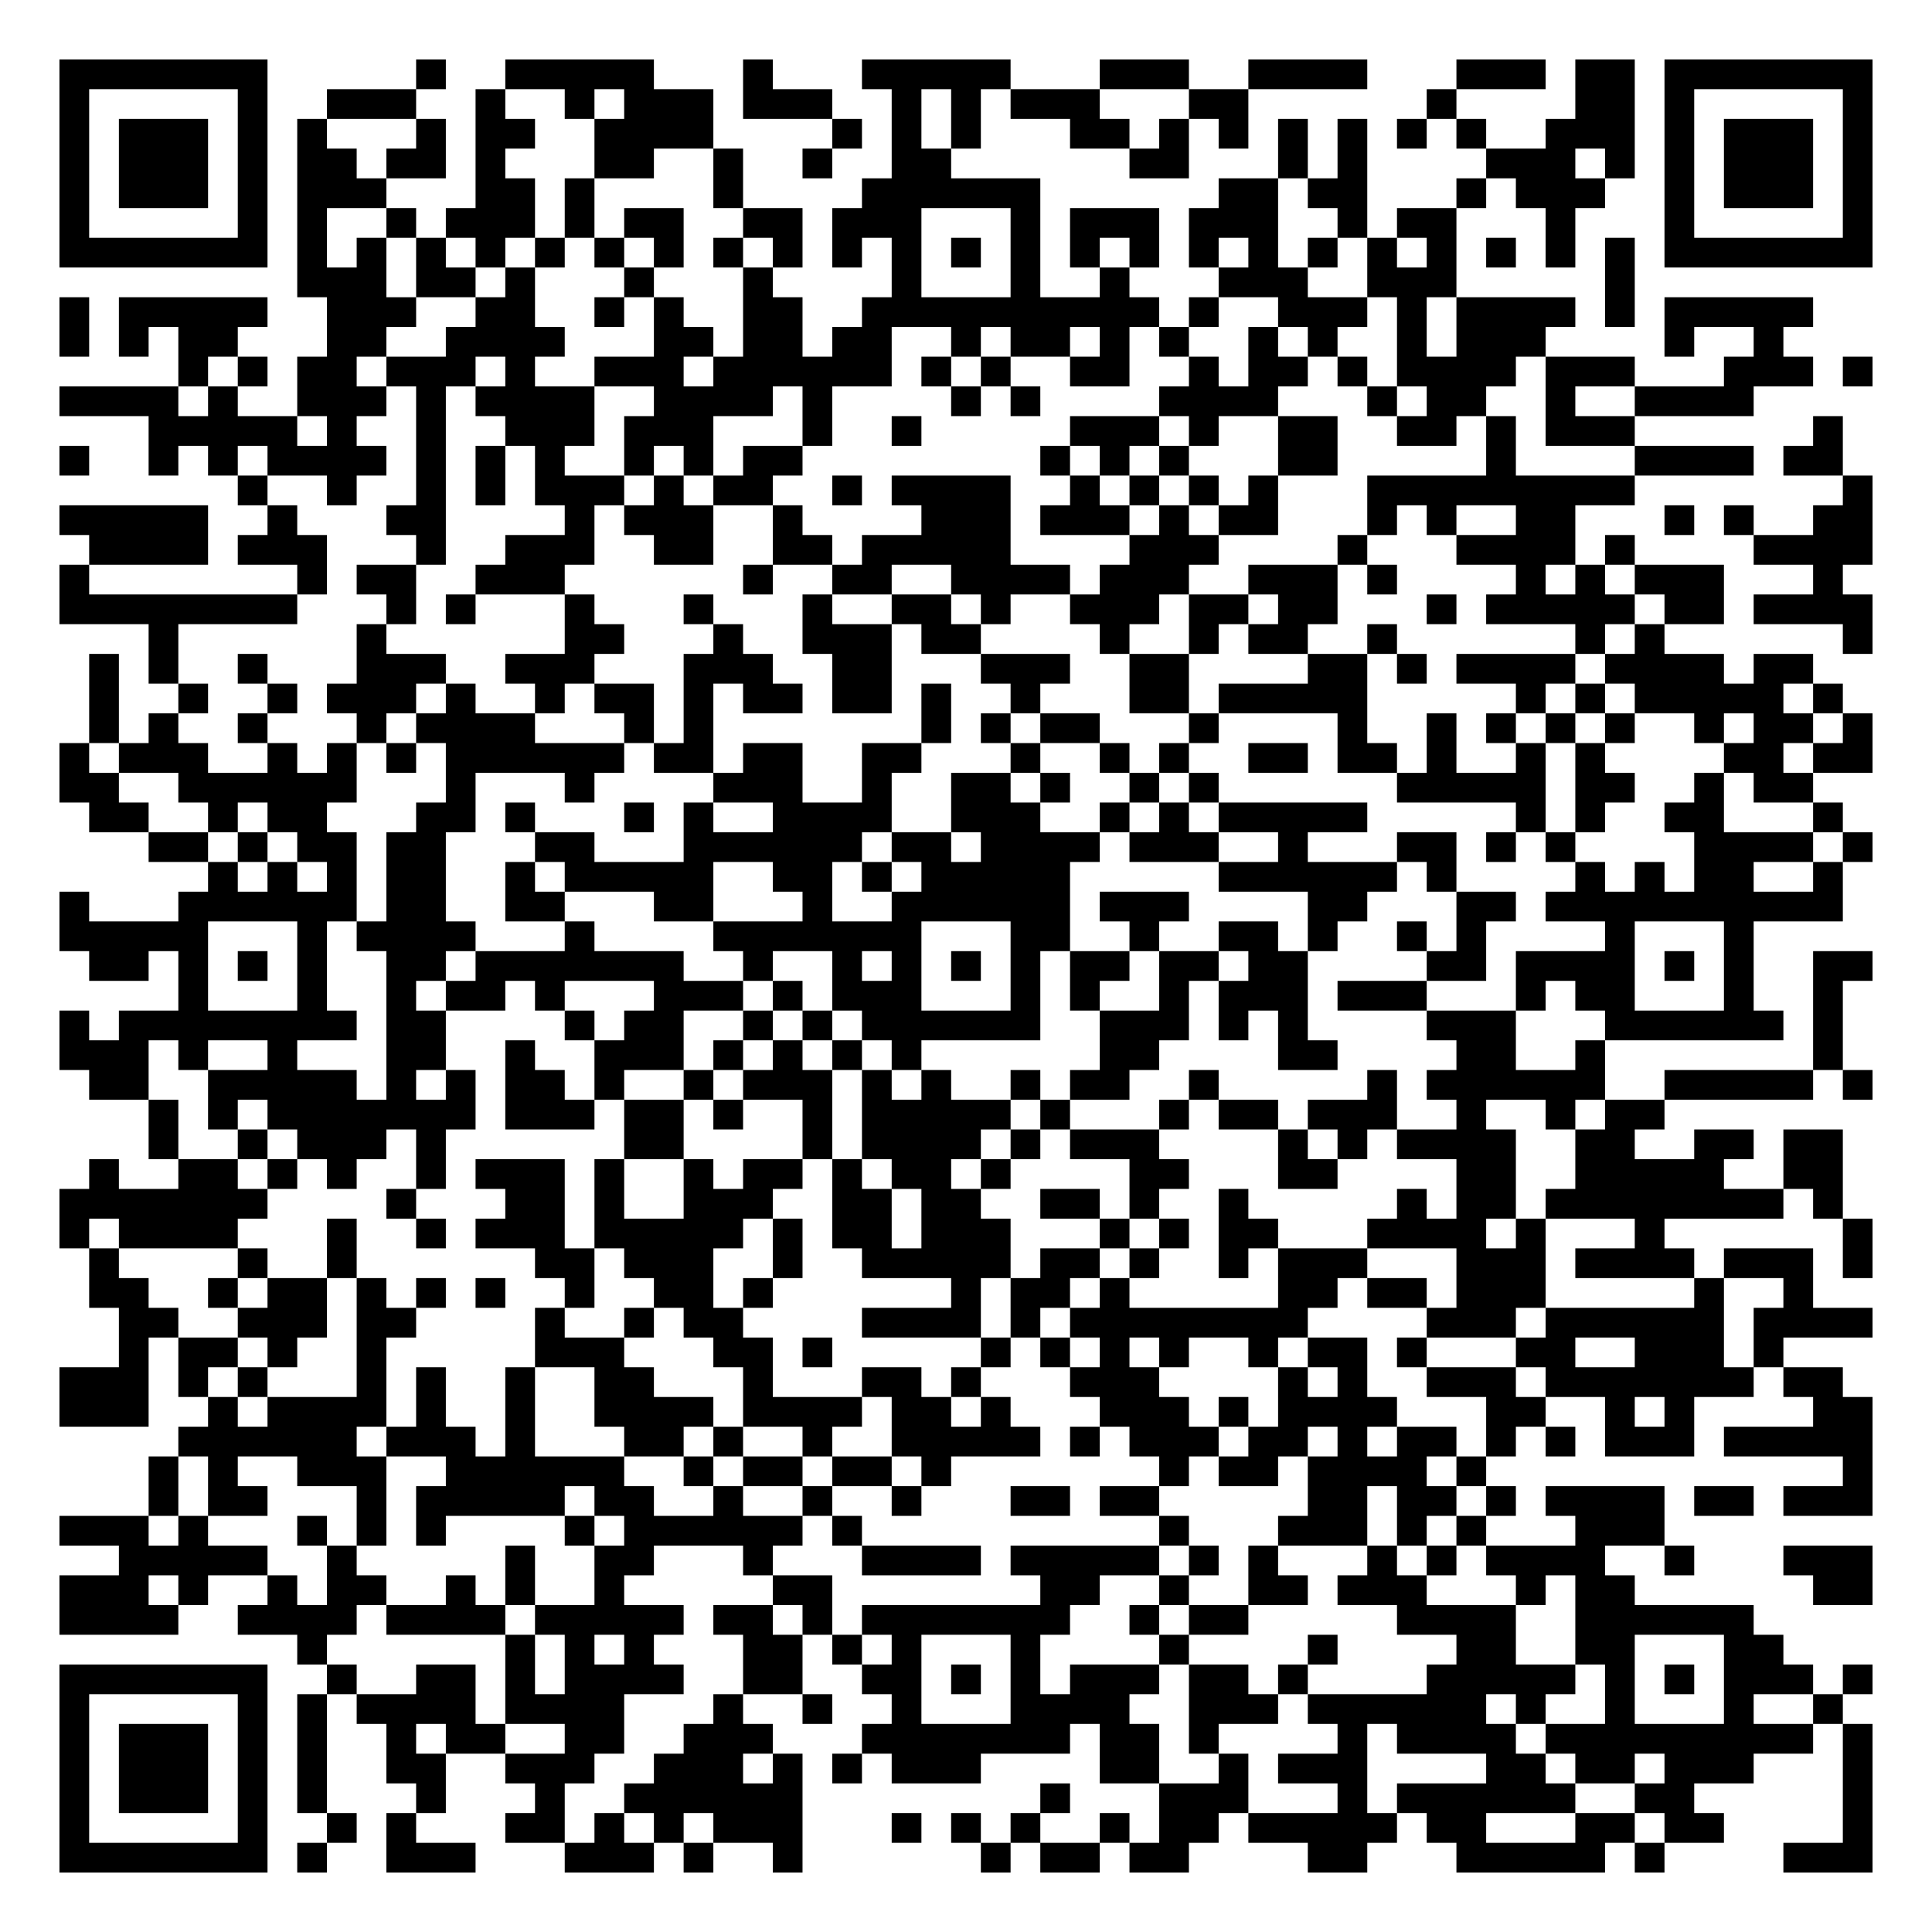
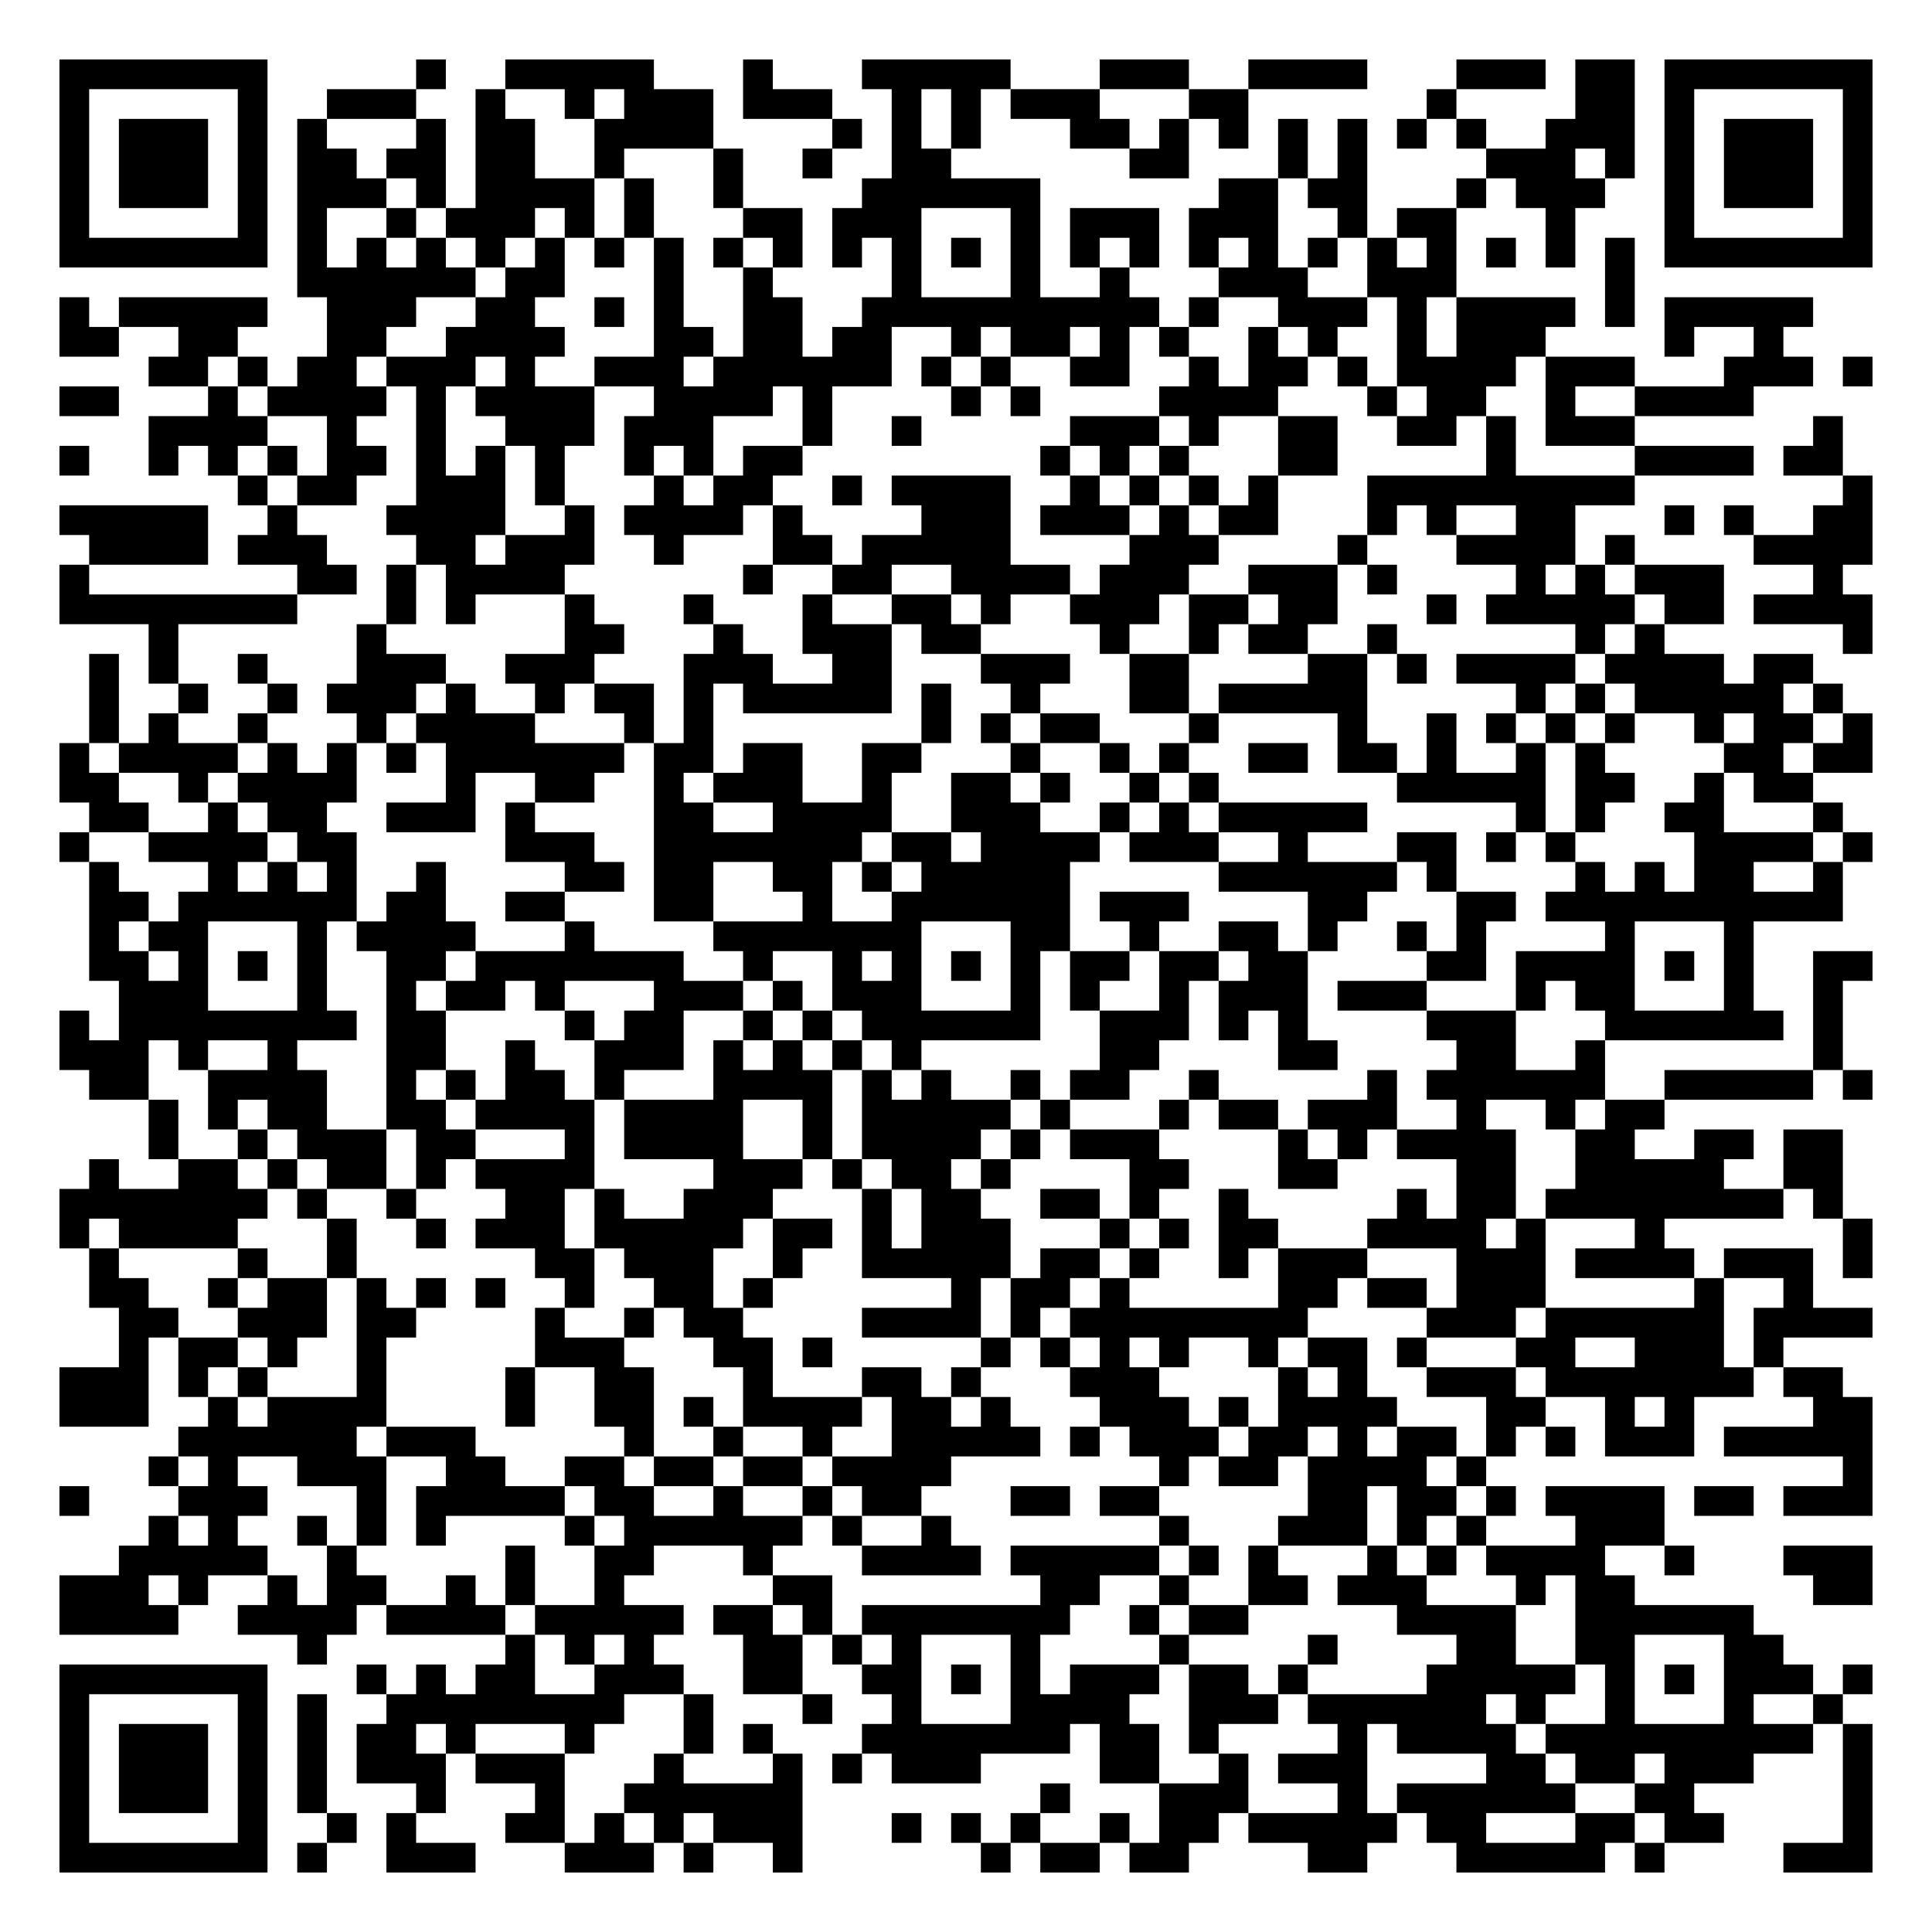
<svg xmlns="http://www.w3.org/2000/svg" width="260" height="260" class="segno">
  <g transform="scale(4)">
    <path fill="#fff" d="M0 0h65v65h-65z" />
-     <path class="qrline" stroke="#000" d="M2 2.5h7m5 0h1m2 0h5m3 0h1m3 0h5m3 0h3m2 0h4m3 0h3m1 0h2m1 0h7m-61 1h1m5 0h1m2 0h3m2 0h1m2 0h1m1 0h3m1 0h3m2 0h1m1 0h1m1 0h3m3 0h2m6 0h1m4 0h2m1 0h1m5 0h1m-61 1h1m1 0h3m1 0h1m1 0h1m3 0h1m1 0h2m2 0h4m4 0h1m1 0h1m1 0h1m3 0h2m1 0h1m1 0h1m1 0h1m1 0h1m1 0h1m1 0h1m2 0h3m1 0h1m1 0h3m1 0h1m-61 1h1m1 0h3m1 0h1m1 0h2m1 0h2m1 0h1m3 0h2m2 0h1m2 0h1m2 0h2m6 0h2m3 0h1m1 0h1m4 0h3m1 0h1m1 0h1m1 0h3m1 0h1m-61 1h1m1 0h3m1 0h1m1 0h3m3 0h2m1 0h1m4 0h1m4 0h6m6 0h2m1 0h2m3 0h1m1 0h3m2 0h1m1 0h3m1 0h1m-61 1h1m5 0h1m1 0h1m2 0h1m1 0h3m1 0h1m1 0h2m2 0h2m1 0h3m3 0h1m1 0h3m1 0h3m2 0h1m1 0h2m3 0h1m3 0h1m5 0h1m-61 1h7m1 0h1m1 0h1m1 0h1m1 0h1m1 0h1m1 0h1m1 0h1m1 0h1m1 0h1m1 0h1m1 0h1m1 0h1m1 0h1m1 0h1m1 0h1m1 0h1m1 0h1m1 0h1m1 0h1m1 0h1m1 0h1m1 0h1m1 0h1m1 0h7m-53 1h3m1 0h2m1 0h1m3 0h1m3 0h1m4 0h1m3 0h1m2 0h1m3 0h3m2 0h3m5 0h1m-53 1h1m1 0h5m2 0h3m2 0h2m2 0h1m1 0h1m2 0h2m2 0h10m1 0h1m2 0h3m1 0h1m1 0h4m1 0h1m1 0h5m-59 1h1m1 0h1m1 0h2m3 0h2m2 0h4m3 0h2m1 0h2m1 0h2m2 0h1m1 0h2m1 0h1m1 0h1m2 0h1m1 0h1m2 0h1m1 0h3m4 0h1m2 0h1m-54 1h1m1 0h1m1 0h2m1 0h3m1 0h1m2 0h3m1 0h6m1 0h1m1 0h1m2 0h2m2 0h1m1 0h2m1 0h1m1 0h4m1 0h3m3 0h3m1 0h1m-61 1h4m1 0h1m2 0h3m1 0h1m1 0h4m2 0h4m1 0h1m4 0h1m1 0h1m4 0h4m3 0h1m1 0h2m2 0h1m2 0h4m-54 1h5m1 0h1m2 0h1m2 0h3m1 0h3m3 0h1m2 0h1m5 0h3m1 0h1m2 0h2m2 0h2m1 0h1m1 0h3m6 0h1m-60 1h1m2 0h1m1 0h1m1 0h4m1 0h1m1 0h1m1 0h1m2 0h1m1 0h1m1 0h2m8 0h1m1 0h1m1 0h1m3 0h2m5 0h1m4 0h4m1 0h2m-54 1h1m2 0h1m2 0h1m1 0h1m1 0h3m1 0h1m1 0h2m2 0h1m1 0h4m2 0h1m1 0h1m1 0h1m1 0h1m3 0h9m7 0h1m-61 1h5m2 0h1m3 0h2m4 0h1m1 0h3m2 0h1m4 0h3m1 0h3m1 0h1m1 0h2m3 0h1m1 0h1m2 0h2m3 0h1m1 0h1m2 0h2m-60 1h4m1 0h3m3 0h1m2 0h3m2 0h2m2 0h2m1 0h5m4 0h3m4 0h1m3 0h4m1 0h1m4 0h4m-61 1h1m7 0h1m1 0h2m2 0h3m6 0h1m2 0h2m2 0h4m1 0h3m2 0h3m1 0h1m4 0h1m1 0h1m1 0h3m3 0h1m-60 1h8m3 0h1m1 0h1m3 0h1m3 0h1m3 0h1m2 0h2m1 0h1m2 0h3m1 0h2m1 0h2m3 0h1m1 0h5m1 0h2m1 0h4m-58 1h1m6 0h1m6 0h2m3 0h1m2 0h3m1 0h2m4 0h1m2 0h1m1 0h2m2 0h1m6 0h1m1 0h1m6 0h1m-60 1h1m1 0h1m2 0h1m3 0h3m2 0h3m3 0h3m2 0h2m3 0h3m2 0h2m4 0h2m1 0h1m1 0h4m1 0h4m1 0h2m-58 1h1m2 0h1m2 0h1m1 0h3m1 0h1m2 0h1m1 0h2m1 0h1m1 0h2m1 0h2m1 0h1m2 0h1m3 0h2m1 0h5m5 0h1m1 0h1m1 0h5m1 0h1m-59 1h1m1 0h1m2 0h1m3 0h1m1 0h4m3 0h1m1 0h1m7 0h1m1 0h1m1 0h2m3 0h1m4 0h1m2 0h1m1 0h1m1 0h1m1 0h1m2 0h1m1 0h2m1 0h1m-61 1h1m1 0h3m2 0h1m1 0h1m1 0h1m1 0h6m1 0h2m1 0h2m2 0h2m3 0h1m2 0h1m1 0h1m2 0h2m1 0h2m1 0h1m2 0h1m1 0h1m4 0h2m1 0h2m-61 1h2m2 0h6m3 0h1m3 0h1m4 0h3m2 0h1m2 0h2m1 0h1m2 0h1m1 0h1m6 0h5m1 0h2m2 0h1m1 0h2m-58 1h2m2 0h1m1 0h2m3 0h2m1 0h1m3 0h1m1 0h1m2 0h4m2 0h3m2 0h1m1 0h1m1 0h5m5 0h1m1 0h1m2 0h2m3 0h1m-57 1h2m1 0h1m1 0h2m1 0h2m3 0h2m3 0h6m1 0h2m1 0h4m1 0h3m2 0h1m3 0h2m1 0h1m1 0h1m4 0h4m1 0h1m-56 1h1m1 0h1m1 0h1m1 0h2m2 0h1m1 0h5m2 0h2m1 0h1m1 0h5m5 0h6m1 0h1m4 0h1m1 0h1m1 0h2m2 0h1m-60 1h1m3 0h6m1 0h2m2 0h2m3 0h2m3 0h1m2 0h6m1 0h3m4 0h2m3 0h2m1 0h10m-60 1h5m3 0h1m1 0h4m3 0h1m4 0h7m3 0h2m2 0h1m2 0h2m1 0h1m2 0h1m1 0h1m4 0h1m3 0h1m-56 1h2m1 0h1m1 0h1m1 0h1m2 0h2m1 0h7m2 0h1m2 0h1m1 0h1m1 0h1m1 0h1m1 0h2m1 0h2m1 0h2m4 0h2m1 0h4m1 0h1m1 0h1m2 0h2m-57 1h1m3 0h1m2 0h1m1 0h2m1 0h1m3 0h3m1 0h1m1 0h3m3 0h1m1 0h1m2 0h1m1 0h3m1 0h3m3 0h1m1 0h2m3 0h1m2 0h1m-60 1h1m1 0h8m1 0h2m4 0h1m1 0h2m2 0h1m1 0h1m1 0h6m2 0h3m1 0h1m1 0h1m4 0h3m3 0h6m1 0h1m-60 1h3m1 0h1m2 0h1m3 0h2m2 0h1m2 0h3m1 0h1m1 0h1m1 0h1m1 0h1m6 0h2m4 0h2m4 0h2m2 0h1m7 0h1m-59 1h2m2 0h5m1 0h1m1 0h1m1 0h2m1 0h1m2 0h1m1 0h3m1 0h1m1 0h1m2 0h1m1 0h2m2 0h1m5 0h1m1 0h6m2 0h5m1 0h1m-58 1h1m1 0h1m1 0h7m1 0h3m1 0h2m1 0h1m2 0h1m1 0h5m1 0h1m3 0h1m1 0h2m1 0h3m2 0h1m2 0h1m1 0h2m-51 1h1m2 0h1m1 0h3m1 0h1m6 0h2m4 0h1m1 0h4m1 0h1m1 0h3m4 0h1m1 0h1m1 0h4m2 0h2m2 0h2m1 0h2m-59 1h1m2 0h2m1 0h1m1 0h1m2 0h1m1 0h3m1 0h1m2 0h1m1 0h2m1 0h1m1 0h2m1 0h1m4 0h2m3 0h2m4 0h2m2 0h5m2 0h2m-60 1h7m4 0h1m3 0h2m1 0h1m2 0h3m2 0h2m1 0h2m2 0h2m1 0h1m2 0h1m5 0h1m1 0h2m1 0h8m1 0h1m-60 1h1m1 0h4m3 0h1m2 0h1m1 0h3m1 0h5m1 0h1m1 0h2m1 0h3m3 0h1m1 0h1m1 0h2m3 0h4m1 0h1m3 0h1m6 0h1m-60 1h1m4 0h1m2 0h1m6 0h2m1 0h3m2 0h1m2 0h5m1 0h2m1 0h1m2 0h1m1 0h3m3 0h3m1 0h4m1 0h3m1 0h1m-60 1h2m2 0h1m1 0h2m1 0h1m1 0h1m1 0h1m2 0h1m2 0h2m1 0h1m6 0h1m1 0h2m1 0h1m5 0h2m1 0h2m1 0h3m5 0h1m2 0h1m-57 1h2m2 0h3m1 0h2m4 0h1m2 0h1m1 0h2m4 0h4m1 0h1m1 0h8m4 0h3m1 0h6m1 0h4m-59 1h1m1 0h2m1 0h1m2 0h1m5 0h3m3 0h2m1 0h1m5 0h1m1 0h1m1 0h1m1 0h1m2 0h1m1 0h2m1 0h1m3 0h2m2 0h3m1 0h1m-58 1h3m1 0h1m1 0h1m3 0h1m1 0h1m2 0h1m2 0h2m3 0h1m3 0h2m1 0h1m3 0h3m4 0h1m1 0h1m2 0h3m1 0h7m1 0h2m-60 1h3m2 0h1m1 0h4m1 0h1m2 0h1m2 0h4m1 0h4m1 0h2m1 0h1m3 0h3m1 0h1m1 0h4m3 0h2m2 0h1m1 0h1m4 0h2m-57 1h6m1 0h3m1 0h1m3 0h2m1 0h1m2 0h1m2 0h5m1 0h1m1 0h3m1 0h2m1 0h1m1 0h2m1 0h1m1 0h1m1 0h3m1 0h5m-58 1h1m1 0h1m2 0h3m2 0h6m2 0h1m1 0h2m1 0h2m1 0h1m7 0h1m1 0h2m1 0h4m1 0h1m12 0h1m-58 1h1m1 0h2m3 0h1m1 0h5m1 0h2m2 0h1m2 0h1m2 0h1m3 0h2m1 0h2m5 0h2m1 0h2m1 0h1m1 0h4m1 0h2m1 0h3m-61 1h3m1 0h1m3 0h1m1 0h1m1 0h1m4 0h1m1 0h6m1 0h1m10 0h1m3 0h3m1 0h1m1 0h1m3 0h3m-52 1h5m2 0h1m5 0h1m2 0h2m3 0h1m3 0h4m1 0h5m1 0h1m1 0h1m3 0h1m1 0h1m1 0h4m2 0h1m3 0h3m-61 1h3m1 0h1m2 0h1m1 0h2m2 0h1m1 0h1m2 0h1m5 0h2m7 0h2m2 0h1m2 0h2m1 0h3m3 0h1m1 0h2m6 0h2m-61 1h4m2 0h4m1 0h4m1 0h5m1 0h2m1 0h1m1 0h7m2 0h1m1 0h2m5 0h4m2 0h6m-49 1h1m6 0h1m1 0h1m1 0h1m3 0h2m1 0h1m1 0h1m3 0h1m4 0h1m4 0h1m4 0h2m2 0h2m3 0h2m-58 1h7m2 0h1m2 0h2m1 0h1m1 0h4m2 0h2m2 0h2m1 0h1m1 0h1m1 0h3m1 0h2m1 0h1m4 0h5m1 0h1m1 0h1m1 0h3m1 0h1m-61 1h1m5 0h1m1 0h1m1 0h4m1 0h4m3 0h1m2 0h1m2 0h1m3 0h4m2 0h3m1 0h6m1 0h1m2 0h1m3 0h1m2 0h1m-60 1h1m1 0h3m1 0h1m1 0h1m2 0h1m1 0h2m2 0h2m2 0h3m3 0h7m1 0h2m1 0h1m4 0h1m1 0h4m1 0h9m1 0h1m-61 1h1m1 0h3m1 0h1m1 0h1m2 0h2m2 0h3m2 0h3m1 0h1m1 0h1m1 0h3m4 0h2m2 0h1m1 0h3m4 0h2m1 0h2m1 0h3m3 0h1m-61 1h1m1 0h3m1 0h1m1 0h1m3 0h1m3 0h1m2 0h6m8 0h1m3 0h3m3 0h1m1 0h6m2 0h2m5 0h1m-61 1h1m5 0h1m2 0h1m1 0h1m3 0h2m1 0h1m1 0h1m1 0h3m3 0h1m1 0h1m1 0h1m2 0h1m1 0h2m1 0h5m1 0h2m3 0h2m1 0h2m4 0h1m-61 1h7m1 0h1m2 0h3m3 0h3m1 0h1m2 0h1m6 0h1m1 0h2m1 0h2m4 0h2m3 0h5m1 0h1m4 0h3" />
+     <path class="qrline" stroke="#000" d="M2 2.5h7m5 0h1m2 0h5m3 0h1m3 0h5m3 0h3m2 0h4m3 0h3m1 0h2m1 0h7m-61 1h1m5 0h1m2 0h3m2 0h1m2 0h1m1 0h3m1 0h3m2 0h1m1 0h1m1 0h3m3 0h2m6 0h1m4 0h2m1 0h1m5 0h1m-61 1h1m1 0h3m1 0h1m1 0h1m3 0h1m1 0h2m2 0h4m4 0h1m1 0h1m1 0h1m3 0h2m1 0h1m1 0h1m1 0h1m1 0h1m1 0h1m1 0h1m2 0h3m1 0h1m1 0h3m1 0h1m-61 1h1m1 0h3m1 0h1m1 0h2m1 0h2m1 0h2m2 0h1m3 0h1m2 0h1m2 0h2m6 0h2m3 0h1m1 0h1m4 0h3m1 0h1m1 0h1m1 0h3m1 0h1m-61 1h1m1 0h3m1 0h1m1 0h3m1 0h1m1 0h4m1 0h1m2 0h1m4 0h6m6 0h2m1 0h2m3 0h1m1 0h3m2 0h1m1 0h3m1 0h1m-61 1h1m5 0h1m1 0h1m2 0h1m1 0h3m1 0h1m1 0h1m3 0h2m1 0h3m3 0h1m1 0h3m1 0h3m2 0h1m1 0h2m3 0h1m3 0h1m5 0h1m-61 1h7m1 0h1m1 0h1m1 0h1m1 0h1m1 0h1m1 0h1m1 0h1m1 0h1m1 0h1m1 0h1m1 0h1m1 0h1m1 0h1m1 0h1m1 0h1m1 0h1m1 0h1m1 0h1m1 0h1m1 0h1m1 0h1m1 0h1m1 0h1m1 0h7m-53 1h6m1 0h2m3 0h1m2 0h1m4 0h1m3 0h1m2 0h1m3 0h3m2 0h3m5 0h1m-53 1h1m1 0h5m2 0h3m2 0h2m2 0h1m1 0h1m2 0h2m2 0h10m1 0h1m2 0h3m1 0h1m1 0h4m1 0h1m1 0h5m-59 1h2m2 0h2m3 0h2m2 0h4m3 0h2m1 0h2m1 0h2m2 0h1m1 0h2m1 0h1m1 0h1m2 0h1m1 0h1m2 0h1m1 0h3m4 0h1m2 0h1m-55 1h2m1 0h1m1 0h2m1 0h3m1 0h1m2 0h3m1 0h6m1 0h1m1 0h1m2 0h2m2 0h1m1 0h2m1 0h1m1 0h4m1 0h3m3 0h3m1 0h1m-61 1h2m3 0h1m1 0h4m1 0h1m1 0h4m2 0h4m1 0h1m4 0h1m1 0h1m4 0h4m3 0h1m1 0h2m2 0h1m2 0h4m-54 1h4m2 0h1m2 0h1m2 0h3m1 0h3m3 0h1m2 0h1m5 0h3m1 0h1m2 0h2m2 0h2m1 0h1m1 0h3m6 0h1m-60 1h1m2 0h1m1 0h1m1 0h1m1 0h2m1 0h1m1 0h1m1 0h1m2 0h1m1 0h1m1 0h2m8 0h1m1 0h1m1 0h1m3 0h2m5 0h1m4 0h4m1 0h2m-54 1h1m1 0h2m2 0h3m1 0h1m3 0h1m1 0h2m2 0h1m1 0h4m2 0h1m1 0h1m1 0h1m1 0h1m3 0h9m7 0h1m-61 1h5m2 0h1m3 0h4m2 0h1m1 0h4m1 0h1m4 0h3m1 0h3m1 0h1m1 0h2m3 0h1m1 0h1m2 0h2m3 0h1m1 0h1m2 0h2m-60 1h4m1 0h3m3 0h2m1 0h3m2 0h1m3 0h2m1 0h5m4 0h3m4 0h1m3 0h4m1 0h1m4 0h4m-61 1h1m7 0h2m1 0h1m1 0h4m6 0h1m2 0h2m2 0h4m1 0h3m2 0h3m1 0h1m4 0h1m1 0h1m1 0h3m3 0h1m-60 1h8m3 0h1m1 0h1m3 0h1m3 0h1m3 0h1m2 0h2m1 0h1m2 0h3m1 0h2m1 0h2m3 0h1m1 0h5m1 0h2m1 0h4m-58 1h1m6 0h1m6 0h2m3 0h1m2 0h3m1 0h2m4 0h1m2 0h1m1 0h2m2 0h1m6 0h1m1 0h1m6 0h1m-60 1h1m1 0h1m2 0h1m3 0h3m2 0h3m3 0h3m2 0h2m3 0h3m2 0h2m4 0h2m1 0h1m1 0h4m1 0h4m1 0h2m-58 1h1m2 0h1m2 0h1m1 0h3m1 0h1m2 0h1m1 0h2m1 0h1m1 0h5m1 0h1m2 0h1m3 0h2m1 0h5m5 0h1m1 0h1m1 0h5m1 0h1m-59 1h1m1 0h1m2 0h1m3 0h1m1 0h4m3 0h1m1 0h1m7 0h1m1 0h1m1 0h2m3 0h1m4 0h1m2 0h1m1 0h1m1 0h1m1 0h1m2 0h1m1 0h2m1 0h1m-61 1h1m1 0h4m1 0h1m1 0h1m1 0h1m1 0h6m1 0h2m1 0h2m2 0h2m3 0h1m2 0h1m1 0h1m2 0h2m1 0h2m1 0h1m2 0h1m1 0h1m4 0h2m1 0h2m-61 1h2m2 0h1m1 0h4m3 0h1m2 0h2m2 0h1m1 0h3m2 0h1m2 0h2m1 0h1m2 0h1m1 0h1m6 0h5m1 0h2m2 0h1m1 0h2m-58 1h2m2 0h1m1 0h2m2 0h3m1 0h1m4 0h2m2 0h4m2 0h3m2 0h1m1 0h1m1 0h5m5 0h1m1 0h1m2 0h2m3 0h1m-60 1h1m2 0h4m1 0h2m5 0h3m2 0h7m1 0h2m1 0h4m1 0h3m2 0h1m3 0h2m1 0h1m1 0h1m4 0h4m1 0h1m-60 1h1m3 0h1m1 0h1m1 0h1m2 0h1m4 0h2m1 0h2m2 0h2m1 0h1m1 0h5m5 0h6m1 0h1m4 0h1m1 0h1m1 0h2m2 0h1m-59 1h2m1 0h6m1 0h2m2 0h2m3 0h2m3 0h1m2 0h6m1 0h3m4 0h2m3 0h2m1 0h10m-59 1h1m1 0h2m3 0h1m1 0h4m3 0h1m4 0h7m3 0h2m2 0h1m2 0h2m1 0h1m2 0h1m1 0h1m4 0h1m3 0h1m-56 1h2m1 0h1m1 0h1m1 0h1m2 0h2m1 0h7m2 0h1m2 0h1m1 0h1m1 0h1m1 0h1m1 0h2m1 0h2m1 0h2m4 0h2m1 0h4m1 0h1m1 0h1m2 0h2m-59 1h3m3 0h1m2 0h1m1 0h2m1 0h1m3 0h3m1 0h1m1 0h3m3 0h1m1 0h1m2 0h1m1 0h3m1 0h3m3 0h1m1 0h2m3 0h1m2 0h1m-60 1h1m1 0h8m1 0h2m4 0h1m1 0h2m2 0h1m1 0h1m1 0h6m2 0h3m1 0h1m1 0h1m4 0h3m3 0h6m1 0h1m-60 1h3m1 0h1m2 0h1m3 0h2m2 0h1m2 0h3m1 0h1m1 0h1m1 0h1m1 0h1m6 0h2m4 0h2m4 0h2m2 0h1m7 0h1m-59 1h2m2 0h4m2 0h1m1 0h1m1 0h2m1 0h1m3 0h4m1 0h1m1 0h1m2 0h1m1 0h2m2 0h1m5 0h1m1 0h6m2 0h5m1 0h1m-58 1h1m1 0h1m1 0h2m2 0h2m1 0h4m1 0h4m2 0h1m1 0h5m1 0h1m3 0h1m1 0h2m1 0h3m2 0h1m2 0h1m1 0h2m-51 1h1m2 0h1m1 0h3m1 0h2m3 0h1m1 0h4m2 0h1m1 0h4m1 0h1m1 0h3m4 0h1m1 0h1m1 0h4m2 0h2m2 0h2m1 0h2m-59 1h1m2 0h2m1 0h1m1 0h2m1 0h1m1 0h4m4 0h3m1 0h1m1 0h2m1 0h1m4 0h2m3 0h2m4 0h2m2 0h5m2 0h2m-60 1h7m1 0h1m2 0h1m3 0h2m1 0h1m2 0h3m3 0h1m1 0h2m2 0h2m1 0h1m2 0h1m5 0h1m1 0h2m1 0h8m1 0h1m-60 1h1m1 0h4m3 0h1m2 0h1m1 0h3m1 0h5m1 0h2m1 0h1m1 0h3m3 0h1m1 0h1m1 0h2m3 0h4m1 0h1m3 0h1m6 0h1m-60 1h1m4 0h1m2 0h1m6 0h2m1 0h3m2 0h1m2 0h5m1 0h2m1 0h1m2 0h1m1 0h3m3 0h3m1 0h4m1 0h3m1 0h1m-60 1h2m2 0h1m1 0h2m1 0h1m1 0h1m1 0h1m2 0h1m2 0h2m1 0h1m6 0h1m1 0h2m1 0h1m5 0h2m1 0h2m1 0h3m5 0h1m2 0h1m-57 1h2m2 0h3m1 0h2m4 0h1m2 0h1m1 0h2m4 0h4m1 0h1m1 0h8m4 0h3m1 0h6m1 0h4m-59 1h1m1 0h2m1 0h1m2 0h1m5 0h3m3 0h2m1 0h1m5 0h1m1 0h1m1 0h1m1 0h1m2 0h1m1 0h2m1 0h1m3 0h2m2 0h3m1 0h1m-58 1h3m1 0h1m1 0h1m3 0h1m4 0h1m2 0h2m3 0h1m3 0h2m1 0h1m3 0h3m4 0h1m1 0h1m2 0h3m1 0h7m1 0h2m-60 1h3m2 0h1m1 0h4m4 0h1m2 0h2m1 0h1m1 0h4m1 0h2m1 0h1m3 0h3m1 0h1m1 0h4m3 0h2m2 0h1m1 0h1m4 0h2m-57 1h6m1 0h3m5 0h1m2 0h1m2 0h1m2 0h5m1 0h1m1 0h3m1 0h2m1 0h1m1 0h2m1 0h1m1 0h1m1 0h3m1 0h5m-58 1h1m1 0h1m2 0h3m2 0h2m2 0h2m1 0h2m1 0h2m1 0h4m7 0h1m1 0h2m1 0h4m1 0h1m12 0h1m-61 1h1m3 0h3m3 0h1m1 0h5m1 0h2m2 0h1m2 0h1m1 0h2m3 0h2m1 0h2m5 0h2m1 0h2m1 0h1m1 0h4m1 0h2m1 0h3m-58 1h1m1 0h1m2 0h1m1 0h1m1 0h1m4 0h1m1 0h6m1 0h1m2 0h1m7 0h1m3 0h3m1 0h1m1 0h1m3 0h3m-52 1h5m2 0h1m5 0h1m2 0h2m3 0h1m3 0h4m1 0h5m1 0h1m1 0h1m3 0h1m1 0h1m1 0h4m2 0h1m3 0h3m-61 1h3m1 0h1m2 0h1m1 0h2m2 0h1m1 0h1m2 0h1m5 0h2m7 0h2m2 0h1m2 0h2m1 0h3m3 0h1m1 0h2m6 0h2m-61 1h4m2 0h4m1 0h4m1 0h5m1 0h2m1 0h1m1 0h7m2 0h1m1 0h2m5 0h4m2 0h6m-49 1h1m6 0h1m1 0h1m1 0h1m3 0h2m1 0h1m1 0h1m3 0h1m4 0h1m4 0h1m4 0h2m2 0h2m3 0h2m-58 1h7m3 0h1m1 0h1m1 0h2m2 0h3m2 0h2m2 0h2m1 0h1m1 0h1m1 0h3m1 0h2m1 0h1m4 0h5m1 0h1m1 0h1m1 0h3m1 0h1m-61 1h1m5 0h1m1 0h1m2 0h8m2 0h1m3 0h1m2 0h1m3 0h4m2 0h3m1 0h6m1 0h1m2 0h1m3 0h1m2 0h1m-60 1h1m1 0h3m1 0h1m1 0h1m1 0h2m1 0h1m3 0h1m3 0h1m1 0h1m3 0h7m1 0h2m1 0h1m4 0h1m1 0h4m1 0h9m1 0h1m-61 1h1m1 0h3m1 0h1m1 0h1m1 0h3m1 0h3m3 0h1m3 0h1m1 0h1m1 0h3m4 0h2m2 0h1m1 0h3m4 0h2m1 0h2m1 0h3m3 0h1m-61 1h1m1 0h3m1 0h1m1 0h1m3 0h1m3 0h1m2 0h6m8 0h1m3 0h3m3 0h1m1 0h6m2 0h2m5 0h1m-61 1h1m5 0h1m2 0h1m1 0h1m3 0h2m1 0h1m1 0h1m1 0h3m3 0h1m1 0h1m1 0h1m2 0h1m1 0h2m1 0h5m1 0h2m3 0h2m1 0h2m4 0h1m-61 1h7m1 0h1m2 0h3m3 0h3m1 0h1m2 0h1m6 0h1m1 0h2m1 0h2m4 0h2m3 0h5m1 0h1m4 0h3" />
  </g>
</svg>
